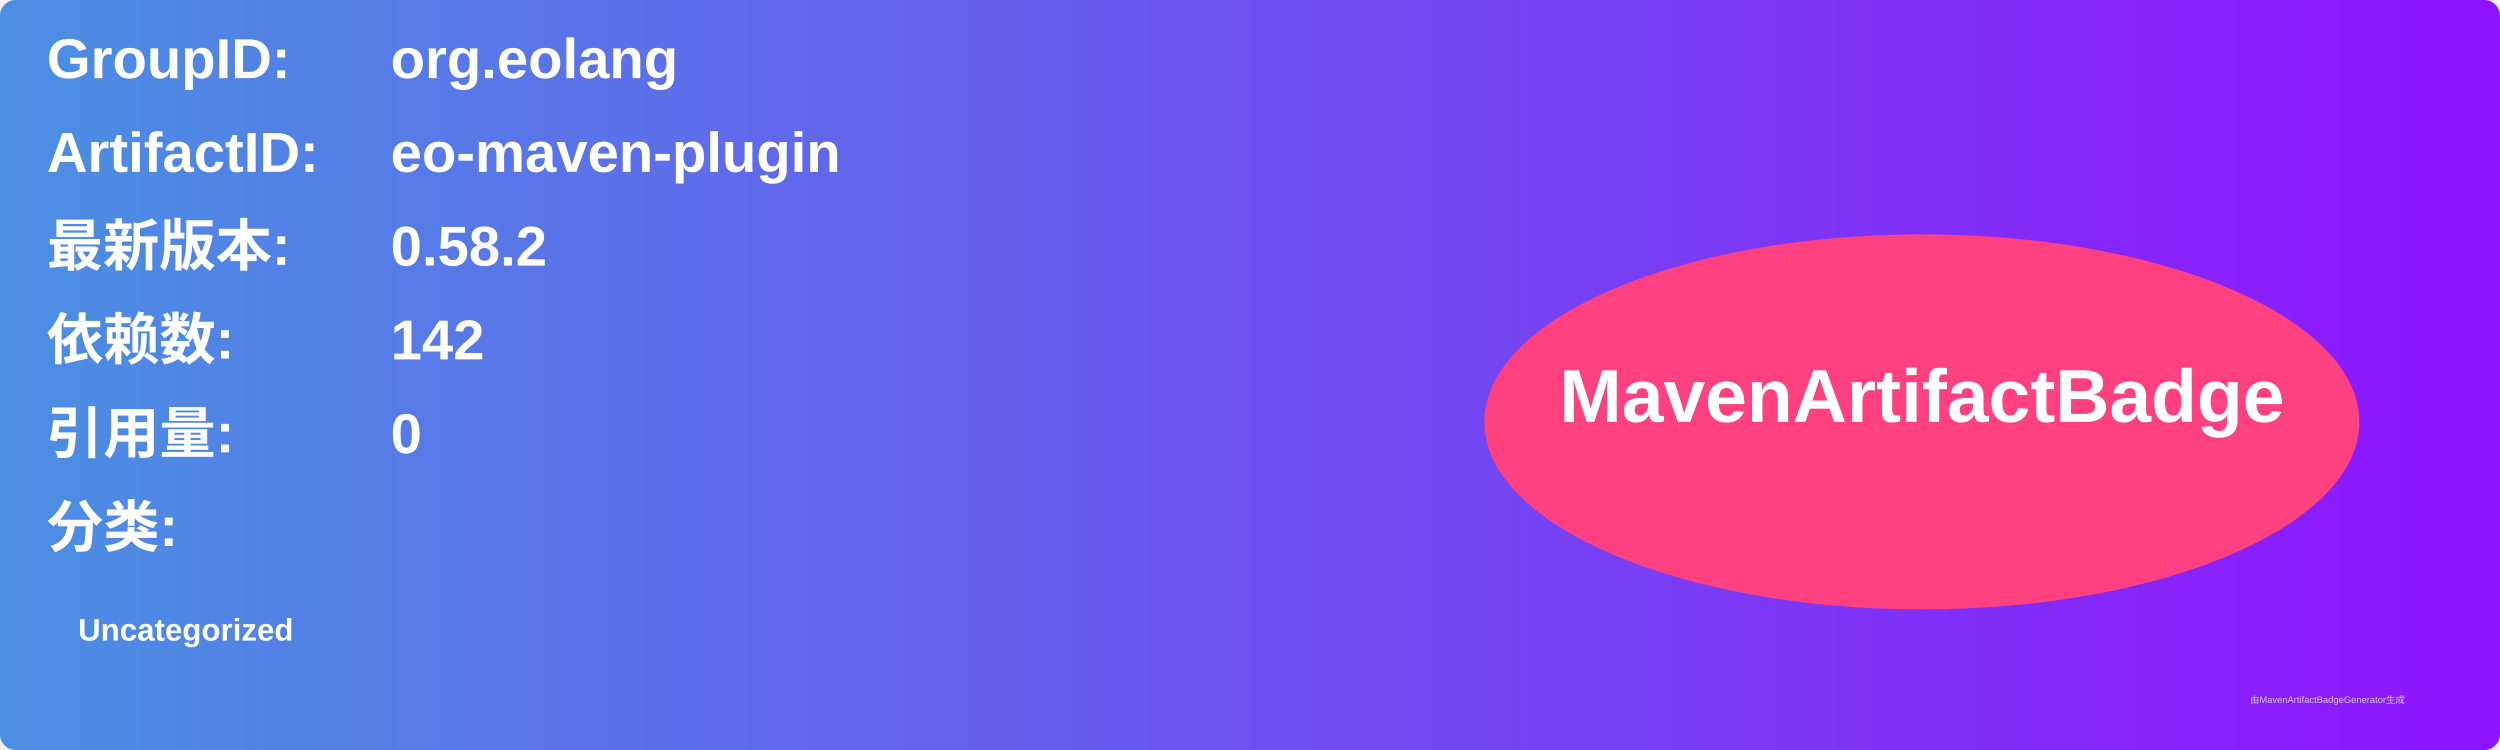
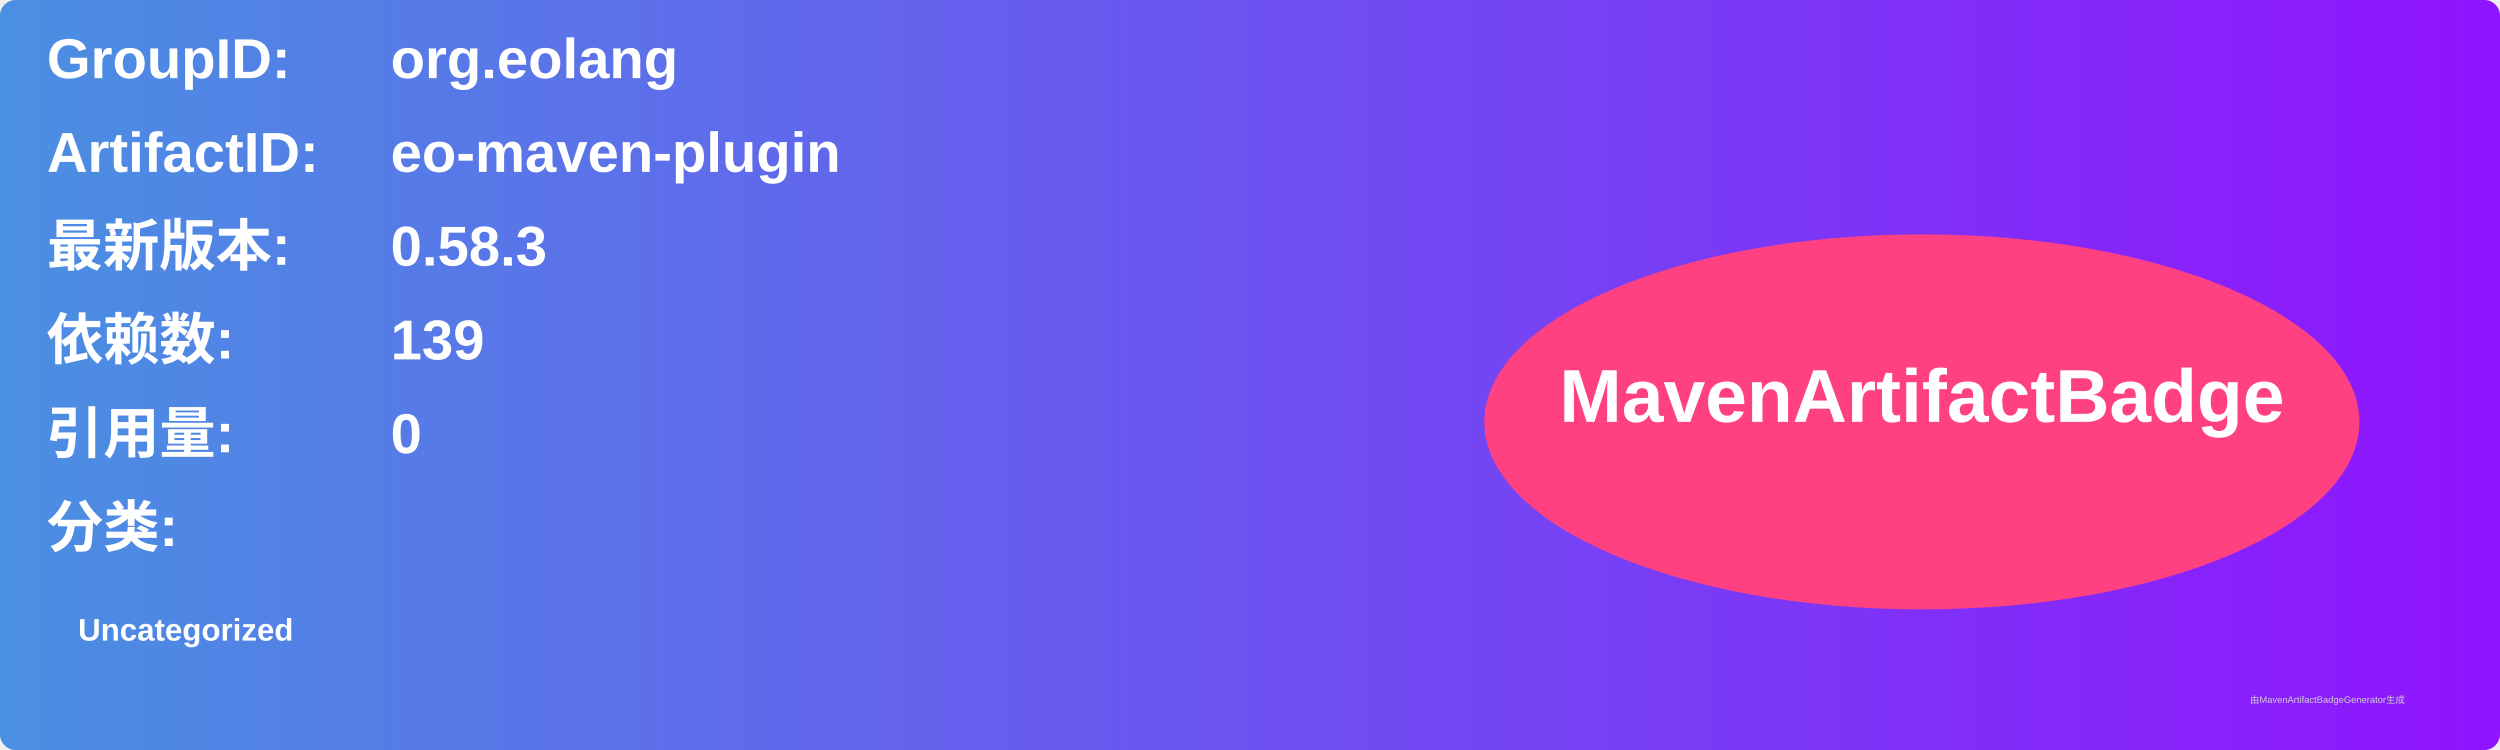
<svg xmlns="http://www.w3.org/2000/svg" width="800" height="240" viewBox="0 0 800 240">
  <linearGradient id="grad" x1="0%" y1="0%" x2="100%" y2="0%">
    <stop offset="0%" stop-color="#4a90e2" />
    <stop offset="100%" stop-color="#9013fe" />
  </linearGradient>
  <rect width="100%" height="100%" rx="5" ry="5" fill="url(#grad)" />
  <g transform="translate(15, 15)">
    <text x="0" y="10" font-family="Arial" font-size="18" fill="white" font-weight="bold" width="260">GroupID:</text>
    <text x="110" y="10" font-family="Arial" font-size="18" fill="white" font-weight="bold" width="460">org.eolang</text>
    <text x="0" y="40" font-family="Arial" font-size="18" fill="white" font-weight="bold" width="260">ArtifactID:</text>
    <text x="110" y="40" font-family="Arial" font-size="18" fill="white" font-weight="bold" width="460">eo-maven-plugin</text>
    <text x="0" y="70" font-family="Arial" font-size="18" fill="white" font-weight="bold">最新版本:</text>
    <text x="110" y="70" font-family="Arial" font-size="18" fill="white" font-weight="bold">
-       <tspan font-weight="bold">0.58.2</tspan>
+       <tspan font-weight="bold">0.58.3</tspan>
    </text>
    <text x="0" y="100" font-family="Arial" font-size="18" fill="white" font-weight="bold">依赖数: </text>
    <text x="110" y="100" font-family="Arial" font-size="18" fill="white">
-       <tspan font-weight="bold">142</tspan>
+       <tspan font-weight="bold">139</tspan>
    </text>
    <text x="0" y="130" font-family="Arial" font-size="18" fill="white" font-weight="bold">引用量: </text>
    <text x="110" y="130" font-family="Arial" font-size="18" fill="white">
      <tspan font-weight="bold">0</tspan>
    </text>
    <text x="0" y="160" font-family="Arial" font-size="18" fill="white" font-weight="bold">分类:</text>
    <text x="10" y="190" font-family="Arial" font-size="10" fill="white">
      <tspan font-weight="bold">Uncategorized</tspan>
    </text>
    <ellipse cx="600" cy="120" rx="140" ry="60" fill="#ff4081" />
    <text x="600" y="120" text-anchor="middle" font-family="Arial" font-size="24" fill="white" font-weight="bold">MavenArtifactBadge</text>
  </g>
  <text x="720" y="225" font-family="Arial" font-size="3" fill="#d0d0d0">由MavenArtifactBadgeGenerator生成</text>
</svg>
